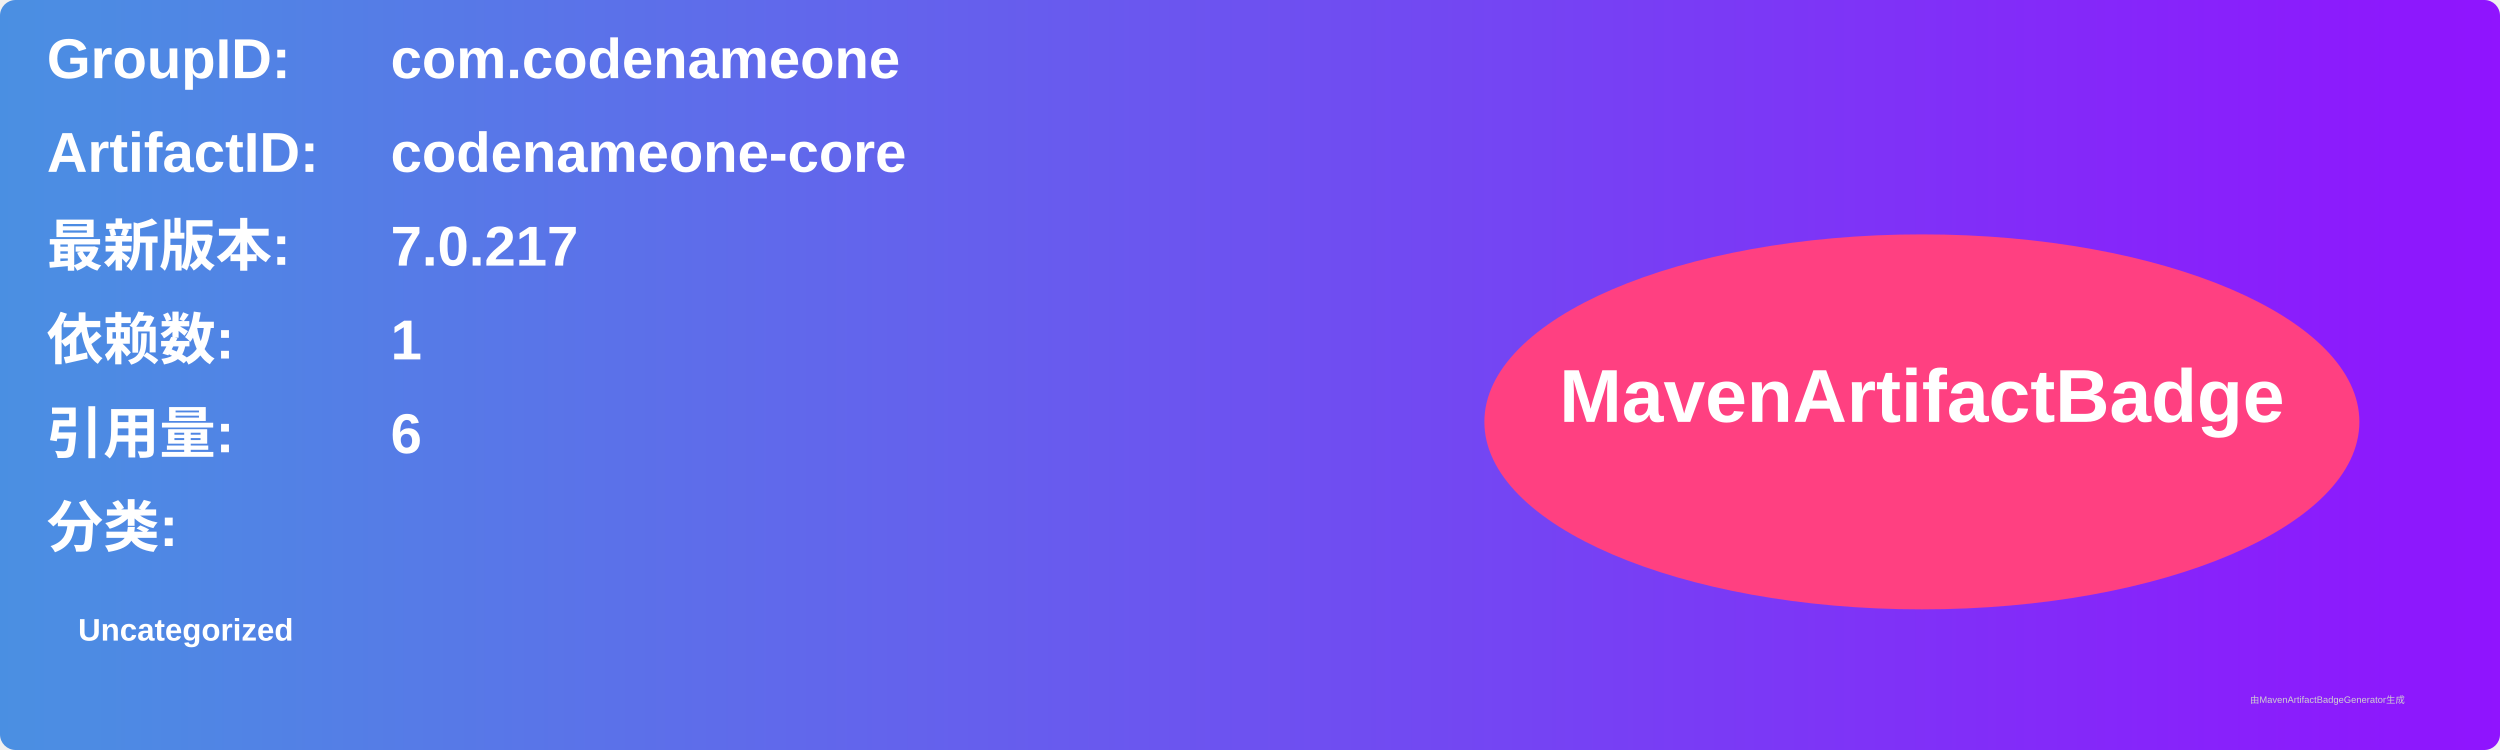
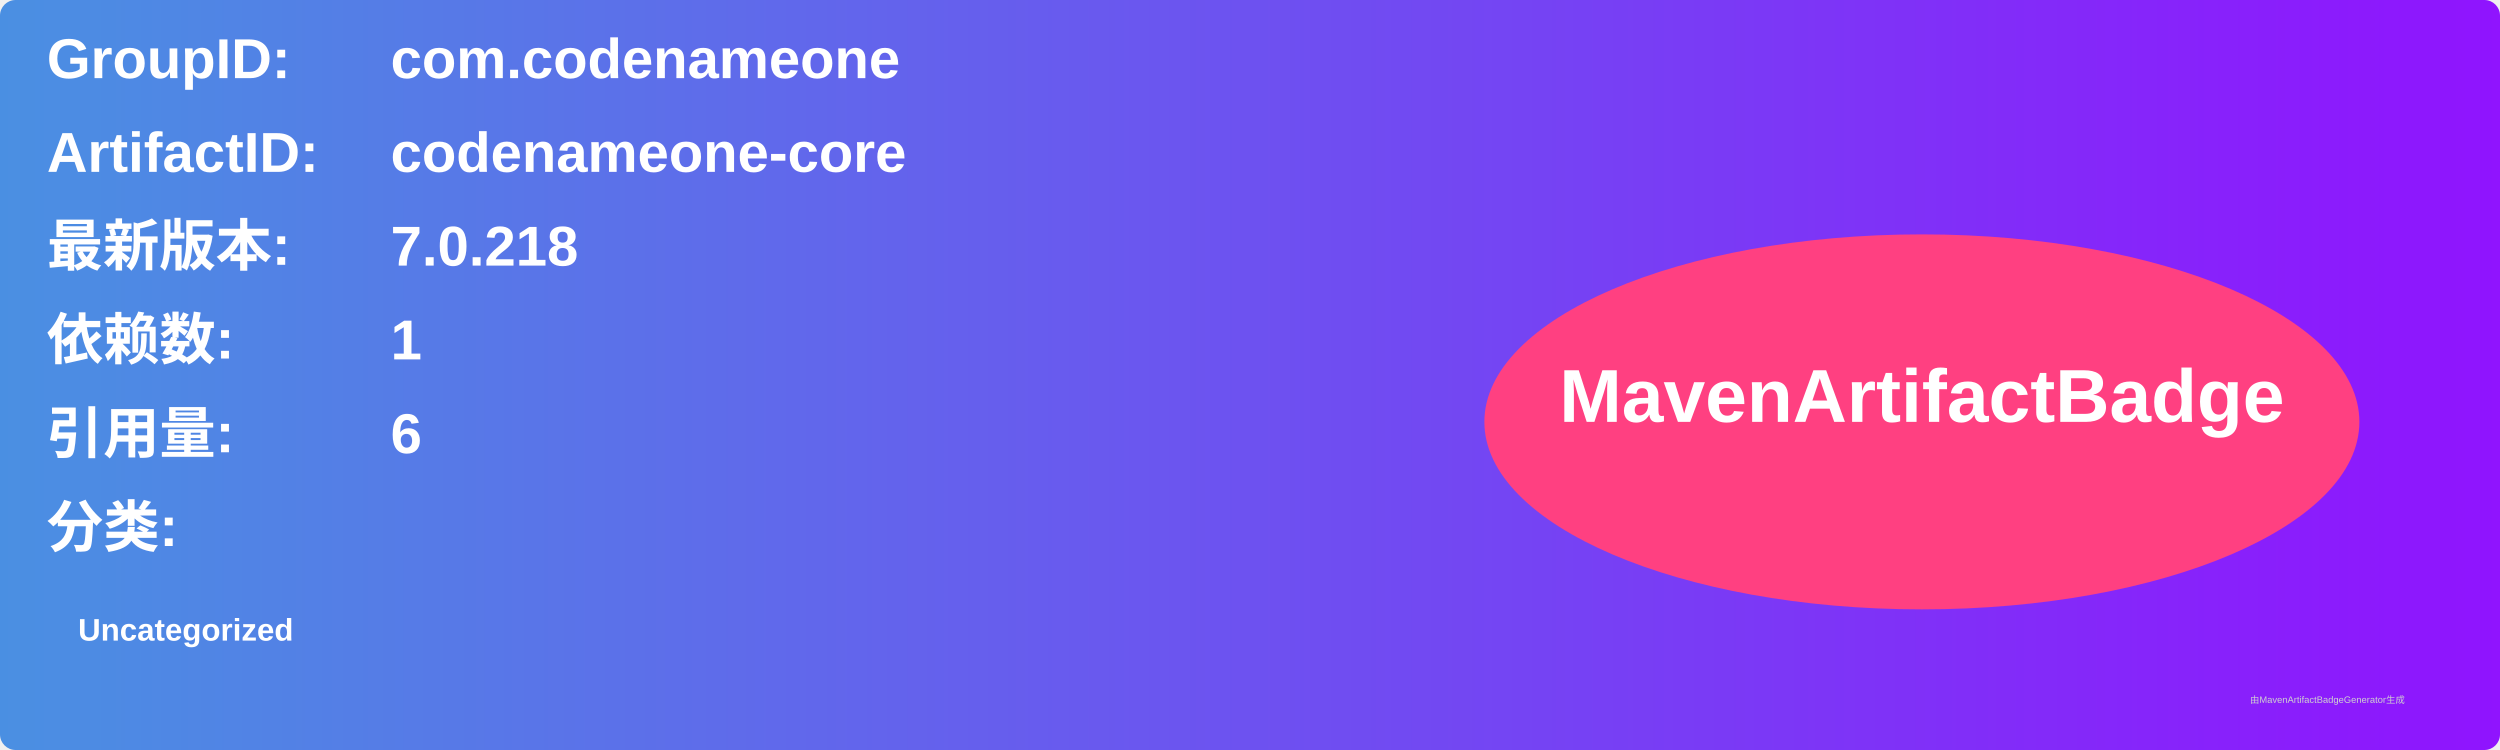
<svg xmlns="http://www.w3.org/2000/svg" width="800" height="240" viewBox="0 0 800 240">
  <linearGradient id="grad" x1="0%" y1="0%" x2="100%" y2="0%">
    <stop offset="0%" stop-color="#4a90e2" />
    <stop offset="100%" stop-color="#9013fe" />
  </linearGradient>
  <rect width="100%" height="100%" rx="5" ry="5" fill="url(#grad)" />
  <g transform="translate(15, 15)">
    <text x="0" y="10" font-family="Arial" font-size="18" fill="white" font-weight="bold" width="260">GroupID:</text>
    <text x="110" y="10" font-family="Arial" font-size="18" fill="white" font-weight="bold" width="460">com.codenameone</text>
    <text x="0" y="40" font-family="Arial" font-size="18" fill="white" font-weight="bold" width="260">ArtifactID:</text>
    <text x="110" y="40" font-family="Arial" font-size="18" fill="white" font-weight="bold" width="460">codenameone-core</text>
    <text x="0" y="70" font-family="Arial" font-size="18" fill="white" font-weight="bold">最新版本:</text>
    <text x="110" y="70" font-family="Arial" font-size="18" fill="white" font-weight="bold">
-       <tspan font-weight="bold">7.0.217</tspan>
+       <tspan font-weight="bold">7.0.218</tspan>
    </text>
    <text x="0" y="100" font-family="Arial" font-size="18" fill="white" font-weight="bold">依赖数: </text>
    <text x="110" y="100" font-family="Arial" font-size="18" fill="white">
      <tspan font-weight="bold">1</tspan>
    </text>
    <text x="0" y="130" font-family="Arial" font-size="18" fill="white" font-weight="bold">引用量: </text>
    <text x="110" y="130" font-family="Arial" font-size="18" fill="white">
      <tspan font-weight="bold">6</tspan>
    </text>
    <text x="0" y="160" font-family="Arial" font-size="18" fill="white" font-weight="bold">分类:</text>
    <text x="10" y="190" font-family="Arial" font-size="10" fill="white">
      <tspan font-weight="bold">Uncategorized</tspan>
    </text>
    <ellipse cx="600" cy="120" rx="140" ry="60" fill="#ff4081" />
    <text x="600" y="120" text-anchor="middle" font-family="Arial" font-size="24" fill="white" font-weight="bold">MavenArtifactBadge</text>
  </g>
  <text x="720" y="225" font-family="Arial" font-size="3" fill="#d0d0d0">由MavenArtifactBadgeGenerator生成</text>
</svg>
